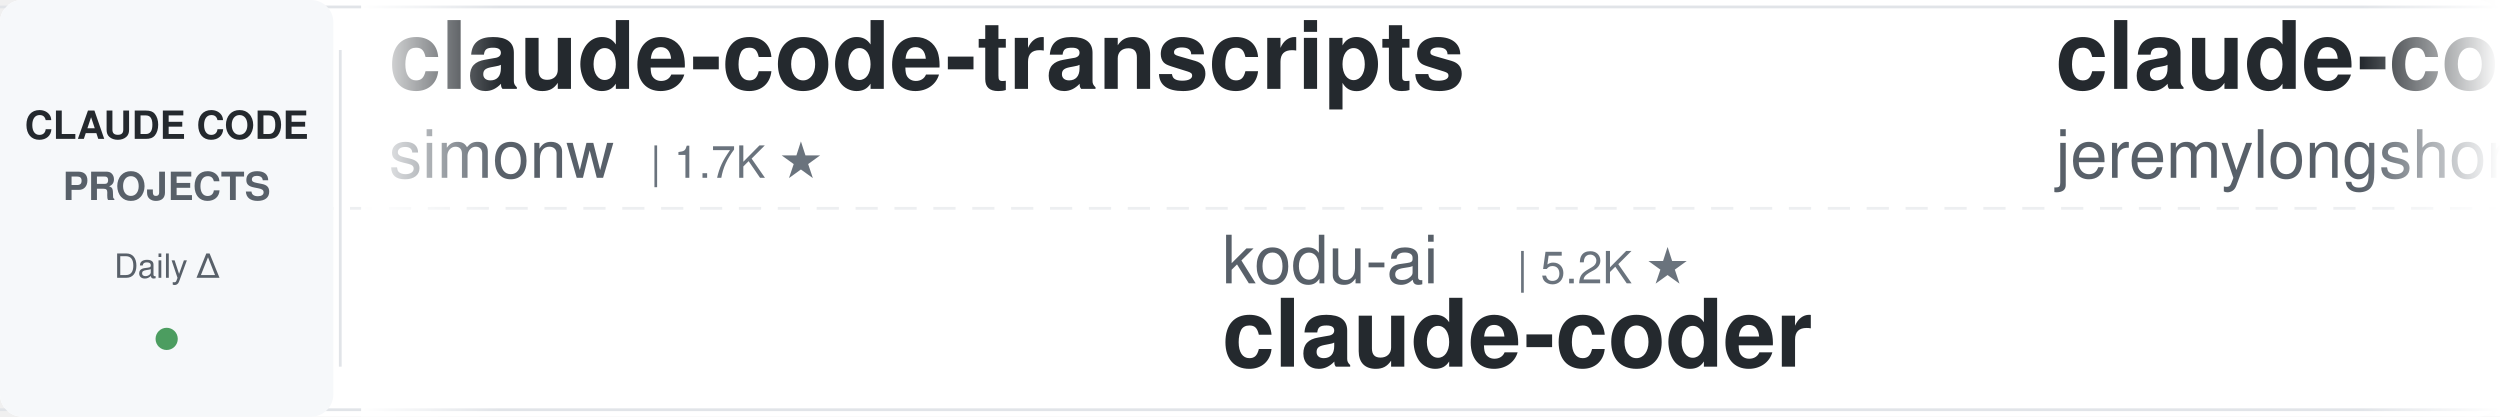
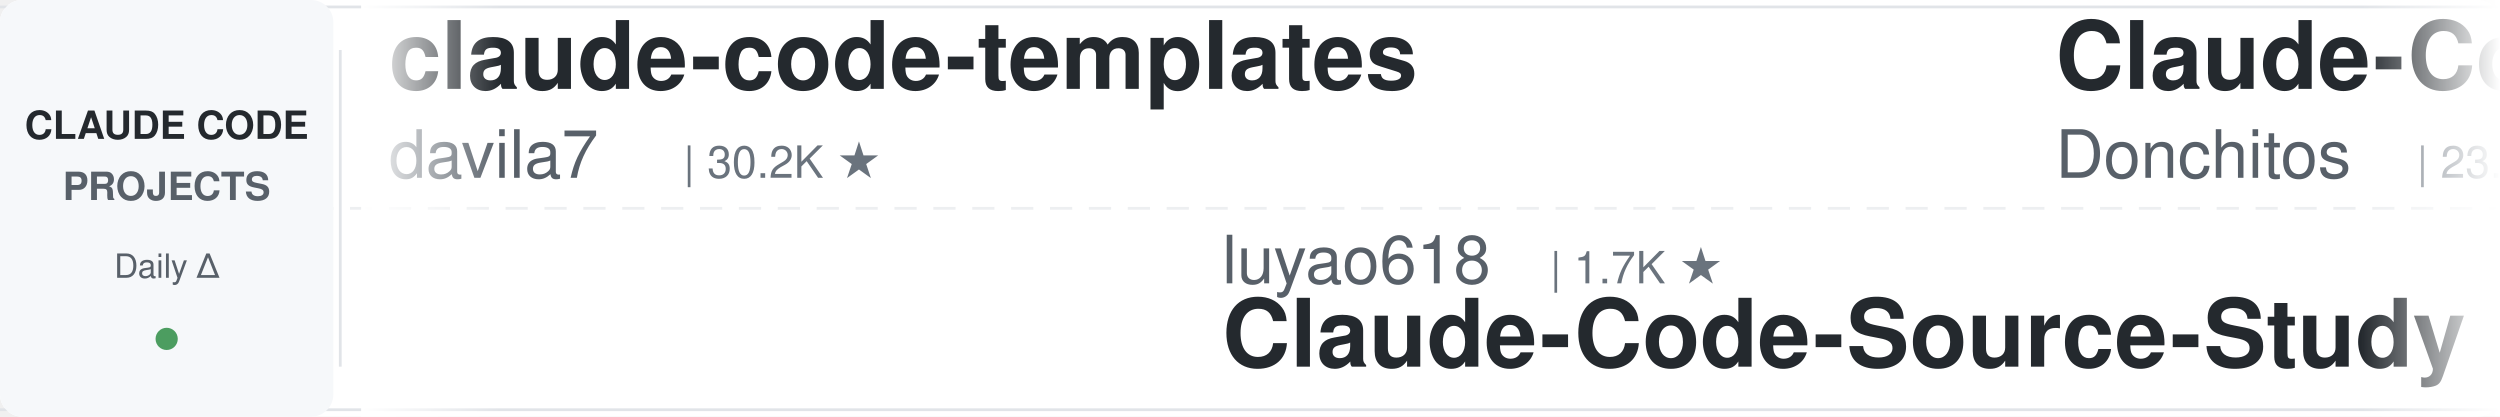
<svg xmlns="http://www.w3.org/2000/svg" width="900" height="150">
  <defs>
    <linearGradient id="leftFade" x1="0%" y1="0%" x2="100%" y2="0%">
      <stop offset="0%" style="stop-color:#ffffff;stop-opacity:1" />
      <stop offset="100%" style="stop-color:#ffffff;stop-opacity:0" />
    </linearGradient>
    <linearGradient id="rightFade" x1="0%" y1="0%" x2="100%" y2="0%">
      <stop offset="0%" style="stop-color:#ffffff;stop-opacity:0" />
      <stop offset="100%" style="stop-color:#ffffff;stop-opacity:1" />
    </linearGradient>
  </defs>
  <rect width="900" height="150" fill="#ffffff" rx="8" />
  <rect x="0" y="2" width="900" height="1" fill="#e1e4e8" />
  <rect x="0" y="147" width="900" height="1" fill="#e1e4e8" />
  <line x1="0" y1="75" x2="900" y2="75" stroke="#e1e4e8" stroke-width="1" stroke-dasharray="8 6" opacity="0.6" />
  <rect x="0" y="0" width="120" height="150" fill="#f6f8fa" rx="8" />
  <text x="60" y="50" font-family="-apple-system, BlinkMacSystemFont, 'Segoe UI', Helvetica, Arial, sans-serif" font-size="14" font-weight="600" fill="#24292e" text-anchor="middle">CLAUDE CODE</text>
  <text x="60" y="72" font-family="-apple-system, BlinkMacSystemFont, 'Segoe UI', Helvetica, Arial, sans-serif" font-size="14" font-weight="600" fill="#586069" text-anchor="middle">PROJECTS</text>
  <text x="60" y="100" font-family="-apple-system, BlinkMacSystemFont, 'Segoe UI', Helvetica, Arial, sans-serif" font-size="12" font-weight="500" fill="#586069" text-anchor="middle">Daily Δ</text>
  <circle cx="60" cy="122" r="4" fill="#22863a" opacity="0.8" />
  <rect x="122" y="18" width="1" height="114" fill="#e1e4e8" />
  <clipPath id="tickerClip">
    <rect x="130" y="0" width="770" height="150" />
  </clipPath>
  <g clip-path="url(#tickerClip)">
    <g id="tickerItems">
      <animateTransform attributeName="transform" attributeType="XML" type="translate" from="0 0" to="-3000 0" dur="54s" repeatCount="indefinite" />
      <g transform="translate(0, 0)">
-         <text x="140" y="32" font-family="-apple-system, BlinkMacSystemFont, 'Segoe UI', Helvetica, Arial, sans-serif" font-size="34" font-weight="600" fill="#24292e">claude-code-transcripts</text>
-         <text x="140" y="64" font-family="-apple-system, BlinkMacSystemFont, 'Segoe UI', Helvetica, Arial, sans-serif" font-size="24" font-weight="400" fill="#586069">simonw</text>
-         <text x="234" y="64" font-family="-apple-system, BlinkMacSystemFont, 'Segoe UI', Helvetica, Arial, sans-serif" font-size="16" font-weight="500" fill="#6a737d">| 1.7K ★</text>
+         <text x="140" y="32" font-family="-apple-system, BlinkMacSystemFont, 'Segoe UI', Helvetica, Arial, sans-serif" font-size="34" font-weight="600" fill="#24292e">claude-code-templates</text>
+         <text x="140" y="64" font-family="-apple-system, BlinkMacSystemFont, 'Segoe UI', Helvetica, Arial, sans-serif" font-size="24" font-weight="400" fill="#586069">davila7</text>
+         <text x="246" y="64" font-family="-apple-system, BlinkMacSystemFont, 'Segoe UI', Helvetica, Arial, sans-serif" font-size="16" font-weight="500" fill="#6a737d">| 30.2K ★</text>
      </g>
      <g transform="translate(300, 0)">
-         <text x="140" y="102" font-family="-apple-system, BlinkMacSystemFont, 'Segoe UI', Helvetica, Arial, sans-serif" font-size="24" font-weight="400" fill="#586069">kodu-ai</text>
-         <text x="246" y="102" font-family="-apple-system, BlinkMacSystemFont, 'Segoe UI', Helvetica, Arial, sans-serif" font-size="16" font-weight="500" fill="#6a737d">| 5.2K ★</text>
-         <text x="140" y="132" font-family="-apple-system, BlinkMacSystemFont, 'Segoe UI', Helvetica, Arial, sans-serif" font-size="34" font-weight="600" fill="#24292e">claude-coder</text>
-       </g>
-       <g transform="translate(600, 0)">
-         <text x="140" y="32" font-family="-apple-system, BlinkMacSystemFont, 'Segoe UI', Helvetica, Arial, sans-serif" font-size="34" font-weight="600" fill="#24292e">claude-code-plugins-plus...</text>
-         <text x="140" y="64" font-family="-apple-system, BlinkMacSystemFont, 'Segoe UI', Helvetica, Arial, sans-serif" font-size="24" font-weight="400" fill="#586069">jeremylongshore</text>
-         <text x="342" y="64" font-family="-apple-system, BlinkMacSystemFont, 'Segoe UI', Helvetica, Arial, sans-serif" font-size="16" font-weight="500" fill="#6a737d">| 2.6K ★</text>
-       </g>
-       <g transform="translate(900, 0)">
-         <text x="140" y="102" font-family="-apple-system, BlinkMacSystemFont, 'Segoe UI', Helvetica, Arial, sans-serif" font-size="24" font-weight="400" fill="#586069">Piebald-AI</text>
-         <text x="282" y="102" font-family="-apple-system, BlinkMacSystemFont, 'Segoe UI', Helvetica, Arial, sans-serif" font-size="16" font-weight="500" fill="#6a737d">| 12.2K ★</text>
-         <text x="140" y="132" font-family="-apple-system, BlinkMacSystemFont, 'Segoe UI', Helvetica, Arial, sans-serif" font-size="34" font-weight="600" fill="#24292e">claude-code-system-promp...</text>
-       </g>
-       <g transform="translate(1200, 0)">
-         <text x="140" y="32" font-family="-apple-system, BlinkMacSystemFont, 'Segoe UI', Helvetica, Arial, sans-serif" font-size="34" font-weight="600" fill="#24292e">claude-skills</text>
-         <text x="140" y="64" font-family="-apple-system, BlinkMacSystemFont, 'Segoe UI', Helvetica, Arial, sans-serif" font-size="24" font-weight="400" fill="#586069">alirezarezvani</text>
-         <text x="330" y="64" font-family="-apple-system, BlinkMacSystemFont, 'Segoe UI', Helvetica, Arial, sans-serif" font-size="16" font-weight="500" fill="#6a737d">| 24.2K ★</text>
-       </g>
-       <g transform="translate(1500, 0)">
        <text x="140" y="102" font-family="-apple-system, BlinkMacSystemFont, 'Segoe UI', Helvetica, Arial, sans-serif" font-size="24" font-weight="400" fill="#586069">luyao618</text>
        <text x="258" y="102" font-family="-apple-system, BlinkMacSystemFont, 'Segoe UI', Helvetica, Arial, sans-serif" font-size="16" font-weight="500" fill="#6a737d">| 1.7K ★</text>
        <text x="140" y="132" font-family="-apple-system, BlinkMacSystemFont, 'Segoe UI', Helvetica, Arial, sans-serif" font-size="34" font-weight="600" fill="#24292e">Claude-Code-Source-Study</text>
      </g>
+       <g transform="translate(600, 0)">
+         <text x="140" y="32" font-family="-apple-system, BlinkMacSystemFont, 'Segoe UI', Helvetica, Arial, sans-serif" font-size="34" font-weight="600" fill="#24292e">Claude-Code-Game-Studios</text>
+         <text x="140" y="64" font-family="-apple-system, BlinkMacSystemFont, 'Segoe UI', Helvetica, Arial, sans-serif" font-size="24" font-weight="400" fill="#586069">Donchitos</text>
+         <text x="270" y="64" font-family="-apple-system, BlinkMacSystemFont, 'Segoe UI', Helvetica, Arial, sans-serif" font-size="16" font-weight="500" fill="#6a737d">| 23.7K ★</text>
+       </g>
+       <g transform="translate(900, 0)">
+         <text x="140" y="102" font-family="-apple-system, BlinkMacSystemFont, 'Segoe UI', Helvetica, Arial, sans-serif" font-size="24" font-weight="400" fill="#586069">nicedreamzapp</text>
+         <text x="318" y="102" font-family="-apple-system, BlinkMacSystemFont, 'Segoe UI', Helvetica, Arial, sans-serif" font-size="16" font-weight="500" fill="#6a737d">| 3.2K ★</text>
+         <text x="140" y="132" font-family="-apple-system, BlinkMacSystemFont, 'Segoe UI', Helvetica, Arial, sans-serif" font-size="34" font-weight="600" fill="#24292e">claude-code-local</text>
+       </g>
+       <g transform="translate(1200, 0)">
+         <text x="140" y="32" font-family="-apple-system, BlinkMacSystemFont, 'Segoe UI', Helvetica, Arial, sans-serif" font-size="34" font-weight="600" fill="#24292e">system_prompts_leaks</text>
+         <text x="140" y="64" font-family="-apple-system, BlinkMacSystemFont, 'Segoe UI', Helvetica, Arial, sans-serif" font-size="24" font-weight="400" fill="#586069">asgeirtj</text>
+         <text x="258" y="64" font-family="-apple-system, BlinkMacSystemFont, 'Segoe UI', Helvetica, Arial, sans-serif" font-size="16" font-weight="500" fill="#6a737d">| 62.6K ★</text>
+       </g>
+       <g transform="translate(1500, 0)">
+         <text x="140" y="102" font-family="-apple-system, BlinkMacSystemFont, 'Segoe UI', Helvetica, Arial, sans-serif" font-size="24" font-weight="400" fill="#586069">feiskyer</text>
+         <text x="258" y="102" font-family="-apple-system, BlinkMacSystemFont, 'Segoe UI', Helvetica, Arial, sans-serif" font-size="16" font-weight="500" fill="#6a737d">| 1.6K ★</text>
+         <text x="140" y="132" font-family="-apple-system, BlinkMacSystemFont, 'Segoe UI', Helvetica, Arial, sans-serif" font-size="34" font-weight="600" fill="#24292e">claude-code-settings</text>
+       </g>
      <g transform="translate(1800, 0)">
-         <text x="140" y="32" font-family="-apple-system, BlinkMacSystemFont, 'Segoe UI', Helvetica, Arial, sans-serif" font-size="34" font-weight="600" fill="#24292e">skills</text>
-         <text x="140" y="64" font-family="-apple-system, BlinkMacSystemFont, 'Segoe UI', Helvetica, Arial, sans-serif" font-size="24" font-weight="400" fill="#586069">anthropics</text>
-         <text x="282" y="64" font-family="-apple-system, BlinkMacSystemFont, 'Segoe UI', Helvetica, Arial, sans-serif" font-size="16" font-weight="500" fill="#6a737d">| 167.2K ★</text>
+         <text x="140" y="32" font-family="-apple-system, BlinkMacSystemFont, 'Segoe UI', Helvetica, Arial, sans-serif" font-size="34" font-weight="600" fill="#24292e">claude-code-best-practic...</text>
+         <text x="140" y="64" font-family="-apple-system, BlinkMacSystemFont, 'Segoe UI', Helvetica, Arial, sans-serif" font-size="24" font-weight="400" fill="#586069">shanraisshan</text>
+         <text x="306" y="64" font-family="-apple-system, BlinkMacSystemFont, 'Segoe UI', Helvetica, Arial, sans-serif" font-size="16" font-weight="500" fill="#6a737d">| 64.2K ★</text>
      </g>
      <g transform="translate(2100, 0)">
-         <text x="140" y="102" font-family="-apple-system, BlinkMacSystemFont, 'Segoe UI', Helvetica, Arial, sans-serif" font-size="24" font-weight="400" fill="#586069">shareAI-lab</text>
-         <text x="294" y="102" font-family="-apple-system, BlinkMacSystemFont, 'Segoe UI', Helvetica, Arial, sans-serif" font-size="16" font-weight="500" fill="#6a737d">| 73.7K ★</text>
-         <text x="140" y="132" font-family="-apple-system, BlinkMacSystemFont, 'Segoe UI', Helvetica, Arial, sans-serif" font-size="34" font-weight="600" fill="#24292e">learn-claude-code</text>
+         <text x="140" y="102" font-family="-apple-system, BlinkMacSystemFont, 'Segoe UI', Helvetica, Arial, sans-serif" font-size="24" font-weight="400" fill="#586069">VoltAgent</text>
+         <text x="270" y="102" font-family="-apple-system, BlinkMacSystemFont, 'Segoe UI', Helvetica, Arial, sans-serif" font-size="16" font-weight="500" fill="#6a737d">| 24.2K ★</text>
+         <text x="140" y="132" font-family="-apple-system, BlinkMacSystemFont, 'Segoe UI', Helvetica, Arial, sans-serif" font-size="34" font-weight="600" fill="#24292e">awesome-claude-code-suba...</text>
      </g>
      <g transform="translate(2400, 0)">
-         <text x="140" y="32" font-family="-apple-system, BlinkMacSystemFont, 'Segoe UI', Helvetica, Arial, sans-serif" font-size="34" font-weight="600" fill="#24292e">claude-code-guide</text>
-         <text x="140" y="64" font-family="-apple-system, BlinkMacSystemFont, 'Segoe UI', Helvetica, Arial, sans-serif" font-size="24" font-weight="400" fill="#586069">zebbern</text>
-         <text x="246" y="64" font-family="-apple-system, BlinkMacSystemFont, 'Segoe UI', Helvetica, Arial, sans-serif" font-size="16" font-weight="500" fill="#6a737d">| 4.5K ★</text>
+         <text x="140" y="32" font-family="-apple-system, BlinkMacSystemFont, 'Segoe UI', Helvetica, Arial, sans-serif" font-size="34" font-weight="600" fill="#24292e">claude-code-proxy</text>
+         <text x="140" y="64" font-family="-apple-system, BlinkMacSystemFont, 'Segoe UI', Helvetica, Arial, sans-serif" font-size="24" font-weight="400" fill="#586069">fuergaosi233</text>
+         <text x="306" y="64" font-family="-apple-system, BlinkMacSystemFont, 'Segoe UI', Helvetica, Arial, sans-serif" font-size="16" font-weight="500" fill="#6a737d">| 2.8K ★</text>
      </g>
      <g transform="translate(2700, 0)">
-         <text x="140" y="102" font-family="-apple-system, BlinkMacSystemFont, 'Segoe UI', Helvetica, Arial, sans-serif" font-size="24" font-weight="400" fill="#586069">daymade</text>
-         <text x="246" y="102" font-family="-apple-system, BlinkMacSystemFont, 'Segoe UI', Helvetica, Arial, sans-serif" font-size="16" font-weight="500" fill="#6a737d">| 1.3K ★</text>
-         <text x="140" y="132" font-family="-apple-system, BlinkMacSystemFont, 'Segoe UI', Helvetica, Arial, sans-serif" font-size="34" font-weight="600" fill="#24292e">claude-code-skills</text>
+         <text x="140" y="102" font-family="-apple-system, BlinkMacSystemFont, 'Segoe UI', Helvetica, Arial, sans-serif" font-size="24" font-weight="400" fill="#586069">JrCx7scC</text>
+         <text x="258" y="102" font-family="-apple-system, BlinkMacSystemFont, 'Segoe UI', Helvetica, Arial, sans-serif" font-size="16" font-weight="500" fill="#6a737d">| 373 ★</text>
+         <text x="140" y="132" font-family="-apple-system, BlinkMacSystemFont, 'Segoe UI', Helvetica, Arial, sans-serif" font-size="34" font-weight="600" fill="#24292e">claude-code-source</text>
      </g>
      <g transform="translate(3000, 0)">
-         <text x="140" y="32" font-family="-apple-system, BlinkMacSystemFont, 'Segoe UI', Helvetica, Arial, sans-serif" font-size="34" font-weight="600" fill="#24292e">claude-code-transcripts</text>
-         <text x="140" y="64" font-family="-apple-system, BlinkMacSystemFont, 'Segoe UI', Helvetica, Arial, sans-serif" font-size="24" font-weight="400" fill="#586069">simonw</text>
-         <text x="234" y="64" font-family="-apple-system, BlinkMacSystemFont, 'Segoe UI', Helvetica, Arial, sans-serif" font-size="16" font-weight="500" fill="#6a737d">| 1.7K ★</text>
+         <text x="140" y="32" font-family="-apple-system, BlinkMacSystemFont, 'Segoe UI', Helvetica, Arial, sans-serif" font-size="34" font-weight="600" fill="#24292e">claude-code-templates</text>
+         <text x="140" y="64" font-family="-apple-system, BlinkMacSystemFont, 'Segoe UI', Helvetica, Arial, sans-serif" font-size="24" font-weight="400" fill="#586069">davila7</text>
+         <text x="246" y="64" font-family="-apple-system, BlinkMacSystemFont, 'Segoe UI', Helvetica, Arial, sans-serif" font-size="16" font-weight="500" fill="#6a737d">| 30.2K ★</text>
      </g>
      <g transform="translate(3300, 0)">
-         <text x="140" y="102" font-family="-apple-system, BlinkMacSystemFont, 'Segoe UI', Helvetica, Arial, sans-serif" font-size="24" font-weight="400" fill="#586069">kodu-ai</text>
-         <text x="246" y="102" font-family="-apple-system, BlinkMacSystemFont, 'Segoe UI', Helvetica, Arial, sans-serif" font-size="16" font-weight="500" fill="#6a737d">| 5.2K ★</text>
-         <text x="140" y="132" font-family="-apple-system, BlinkMacSystemFont, 'Segoe UI', Helvetica, Arial, sans-serif" font-size="34" font-weight="600" fill="#24292e">claude-coder</text>
+         <text x="140" y="102" font-family="-apple-system, BlinkMacSystemFont, 'Segoe UI', Helvetica, Arial, sans-serif" font-size="24" font-weight="400" fill="#586069">luyao618</text>
+         <text x="258" y="102" font-family="-apple-system, BlinkMacSystemFont, 'Segoe UI', Helvetica, Arial, sans-serif" font-size="16" font-weight="500" fill="#6a737d">| 1.7K ★</text>
+         <text x="140" y="132" font-family="-apple-system, BlinkMacSystemFont, 'Segoe UI', Helvetica, Arial, sans-serif" font-size="34" font-weight="600" fill="#24292e">Claude-Code-Source-Study</text>
      </g>
      <g transform="translate(3600, 0)">
-         <text x="140" y="32" font-family="-apple-system, BlinkMacSystemFont, 'Segoe UI', Helvetica, Arial, sans-serif" font-size="34" font-weight="600" fill="#24292e">claude-code-plugins-plus...</text>
-         <text x="140" y="64" font-family="-apple-system, BlinkMacSystemFont, 'Segoe UI', Helvetica, Arial, sans-serif" font-size="24" font-weight="400" fill="#586069">jeremylongshore</text>
-         <text x="342" y="64" font-family="-apple-system, BlinkMacSystemFont, 'Segoe UI', Helvetica, Arial, sans-serif" font-size="16" font-weight="500" fill="#6a737d">| 2.6K ★</text>
+         <text x="140" y="32" font-family="-apple-system, BlinkMacSystemFont, 'Segoe UI', Helvetica, Arial, sans-serif" font-size="34" font-weight="600" fill="#24292e">Claude-Code-Game-Studios</text>
+         <text x="140" y="64" font-family="-apple-system, BlinkMacSystemFont, 'Segoe UI', Helvetica, Arial, sans-serif" font-size="24" font-weight="400" fill="#586069">Donchitos</text>
+         <text x="270" y="64" font-family="-apple-system, BlinkMacSystemFont, 'Segoe UI', Helvetica, Arial, sans-serif" font-size="16" font-weight="500" fill="#6a737d">| 23.7K ★</text>
      </g>
      <g transform="translate(3900, 0)">
-         <text x="140" y="102" font-family="-apple-system, BlinkMacSystemFont, 'Segoe UI', Helvetica, Arial, sans-serif" font-size="24" font-weight="400" fill="#586069">Piebald-AI</text>
-         <text x="282" y="102" font-family="-apple-system, BlinkMacSystemFont, 'Segoe UI', Helvetica, Arial, sans-serif" font-size="16" font-weight="500" fill="#6a737d">| 12.2K ★</text>
-         <text x="140" y="132" font-family="-apple-system, BlinkMacSystemFont, 'Segoe UI', Helvetica, Arial, sans-serif" font-size="34" font-weight="600" fill="#24292e">claude-code-system-promp...</text>
+         <text x="140" y="102" font-family="-apple-system, BlinkMacSystemFont, 'Segoe UI', Helvetica, Arial, sans-serif" font-size="24" font-weight="400" fill="#586069">nicedreamzapp</text>
+         <text x="318" y="102" font-family="-apple-system, BlinkMacSystemFont, 'Segoe UI', Helvetica, Arial, sans-serif" font-size="16" font-weight="500" fill="#6a737d">| 3.2K ★</text>
+         <text x="140" y="132" font-family="-apple-system, BlinkMacSystemFont, 'Segoe UI', Helvetica, Arial, sans-serif" font-size="34" font-weight="600" fill="#24292e">claude-code-local</text>
      </g>
    </g>
  </g>
  <rect x="130" y="0" width="50" height="150" fill="url(#leftFade)" />
  <rect x="850" y="0" width="50" height="150" fill="url(#rightFade)" />
</svg>
